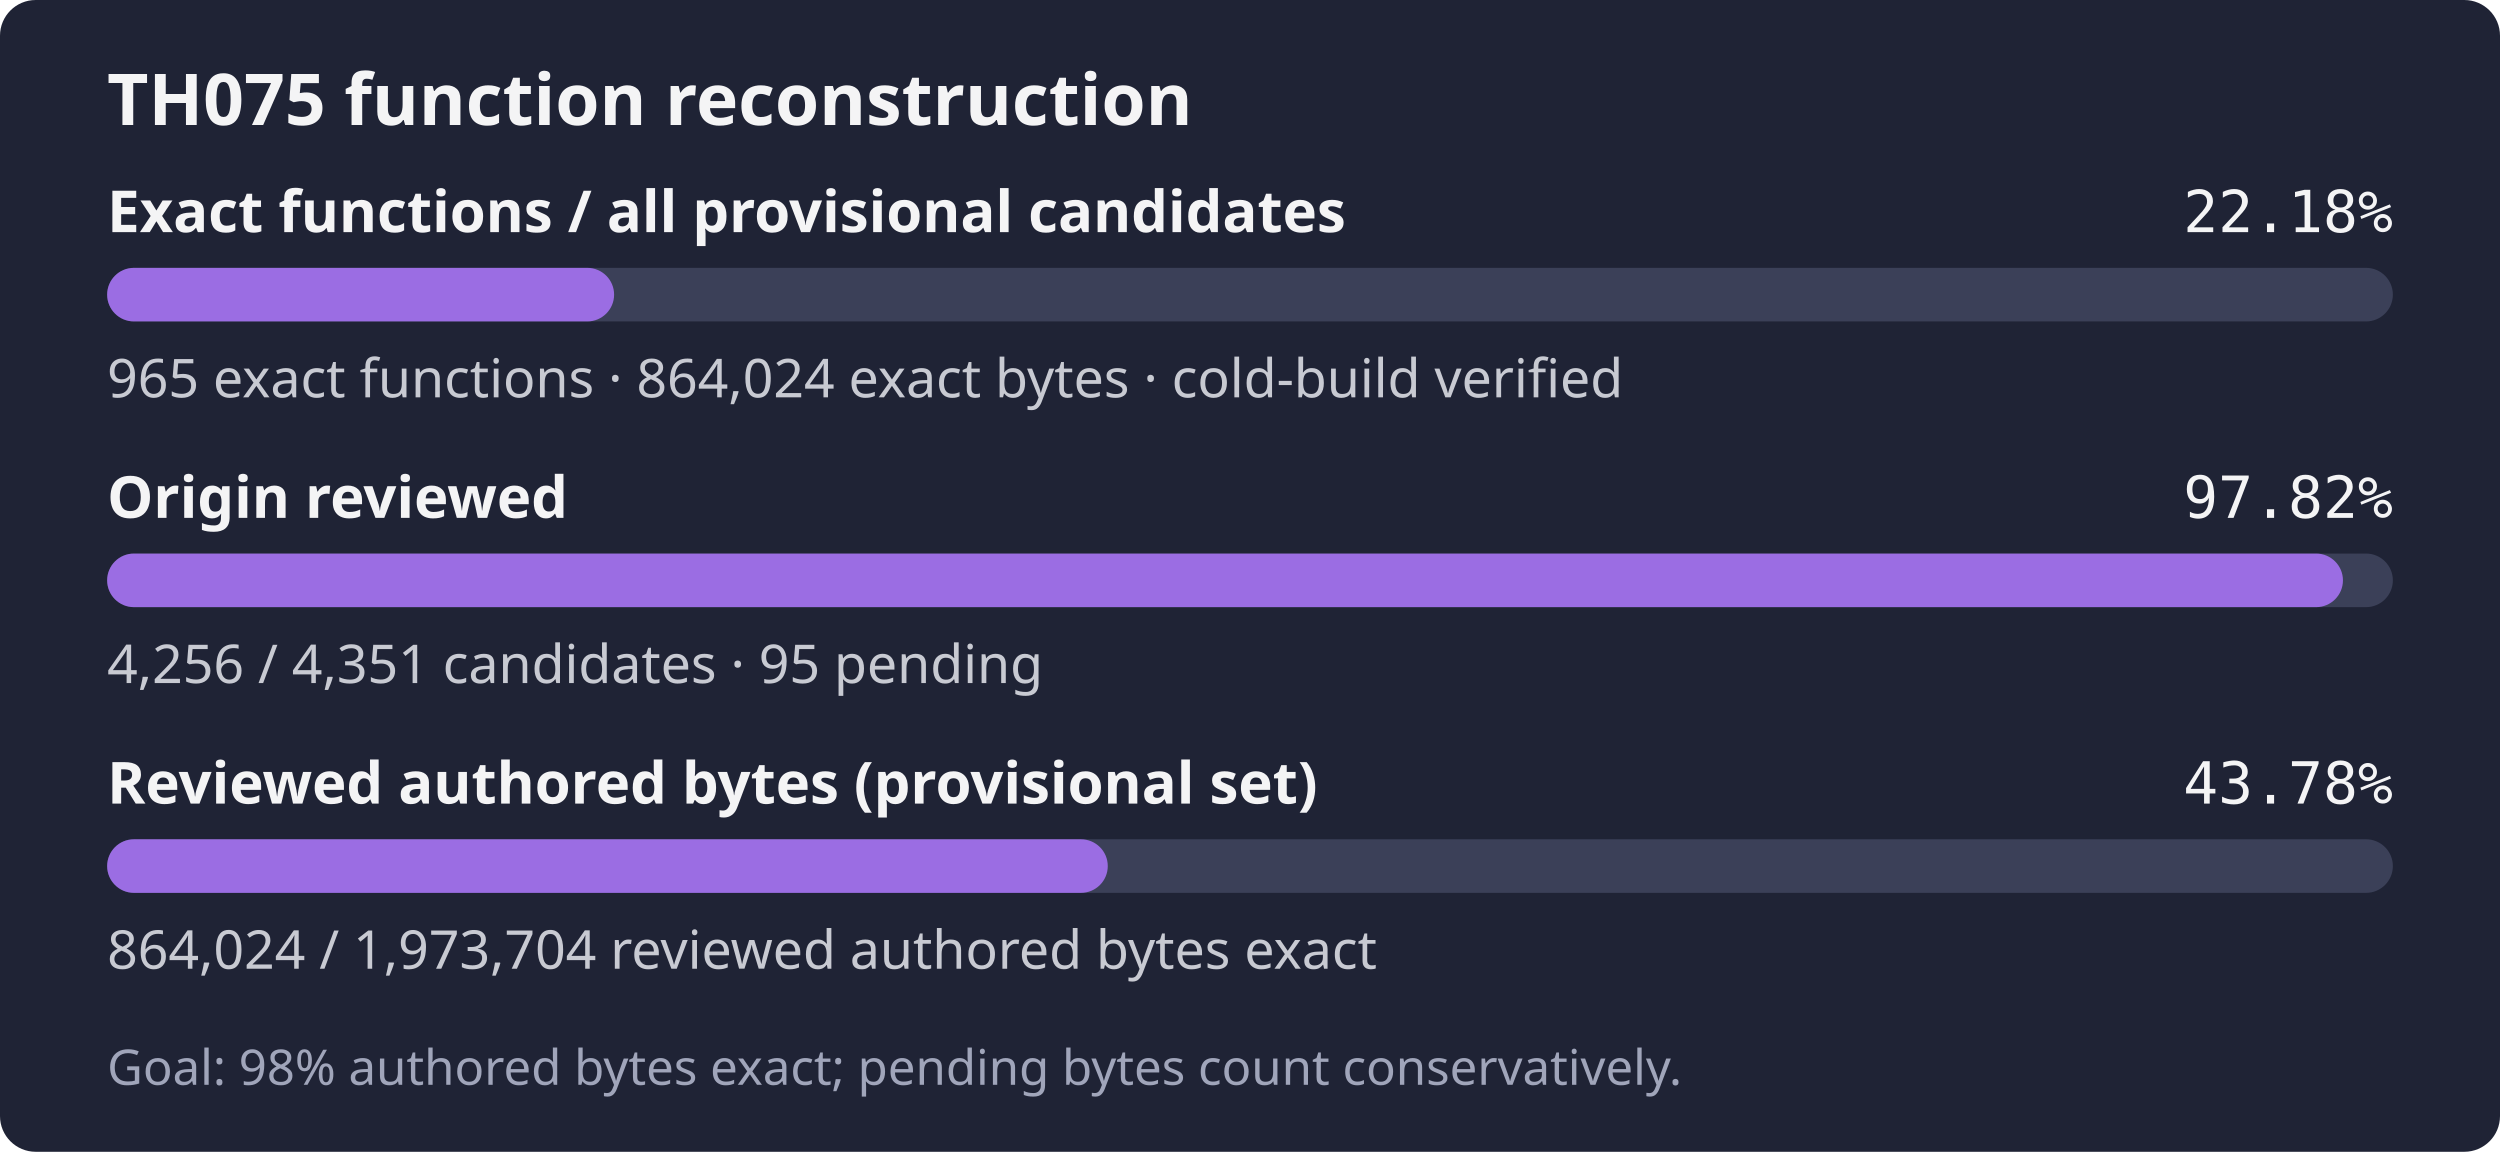
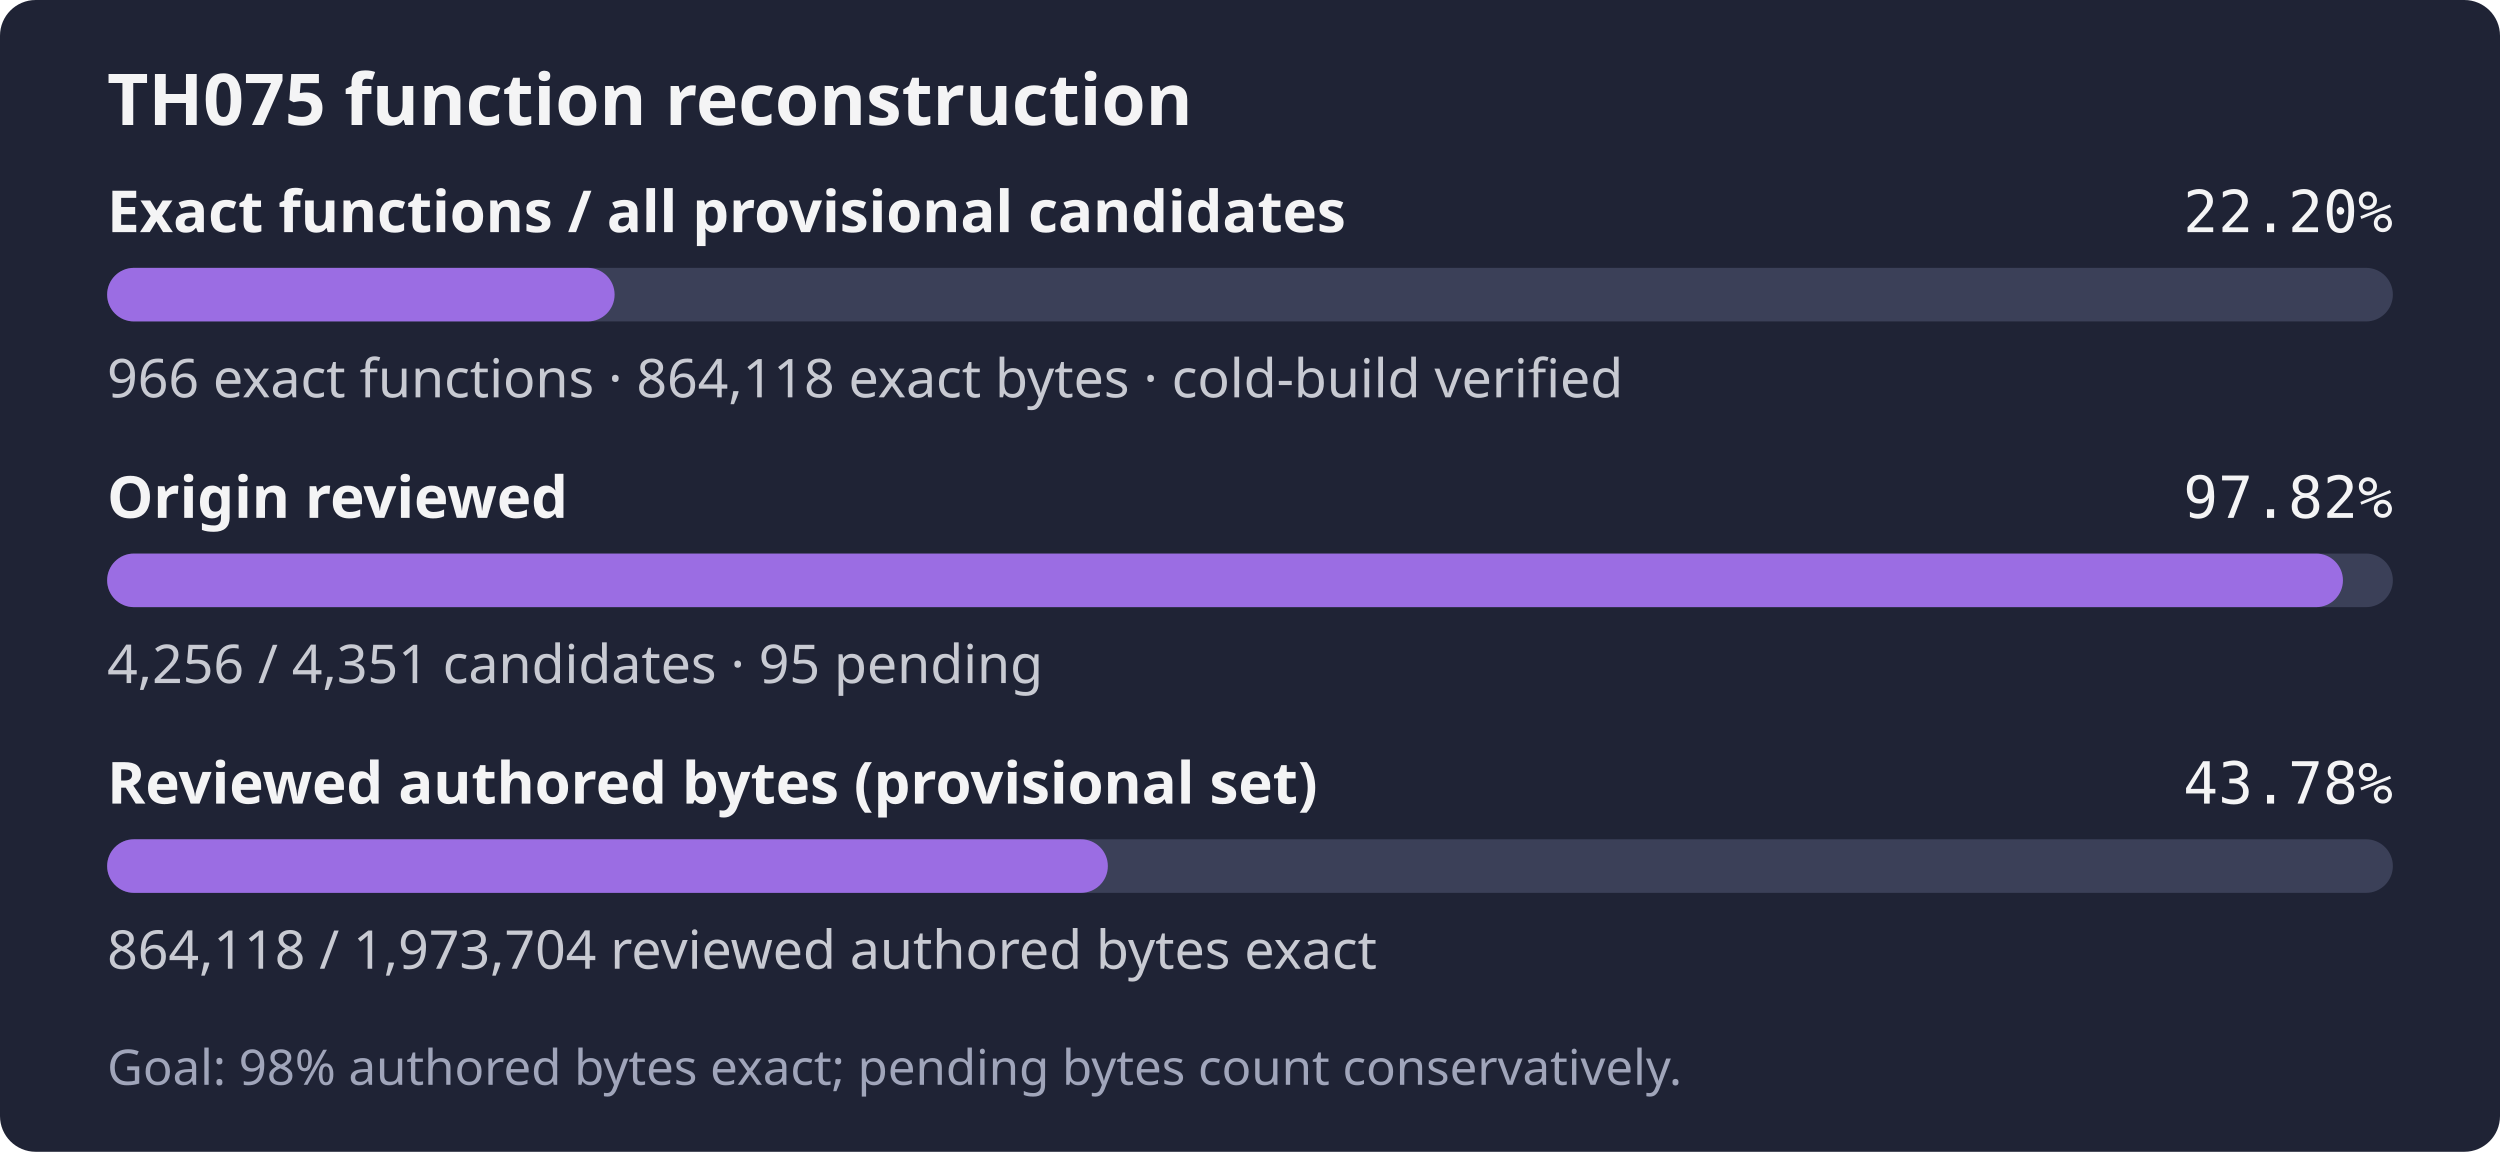
- <svg xmlns="http://www.w3.org/2000/svg" width="560" height="258" role="img" aria-label="TH075: 965 exact functions, 864,024 exact bytes; 4,256 of 4,351 candidates reviewed; Goal: 98% authored bytes exact; pending bytes count conservatively.">
+ <svg xmlns="http://www.w3.org/2000/svg" width="560" height="258" role="img" aria-label="TH075: 966 exact functions, 864,118 exact bytes; 4,256 of 4,351 candidates reviewed; Goal: 98% authored bytes exact; pending bytes count conservatively.">
  <rect width="560" height="258" rx="8" fill="#1f2335" />
  <text x="24" y="28" fill="#f4f4f5" font-family="sans-serif" font-size="16" font-weight="600">TH075 function reconstruction</text>
  <text x="24" y="52" fill="#f4f4f5" font-family="sans-serif" font-size="13" font-weight="600">Exact functions / all provisional candidates</text>
-   <text x="536" y="52" fill="#f4f4f5" text-anchor="end" font-family="monospace" font-size="13">22.18%</text>
+   <text x="536" y="52" fill="#f4f4f5" text-anchor="end" font-family="monospace" font-size="13">22.20%</text>
  <rect x="24" y="60" width="512" height="12" rx="6" fill="#3b4058" />
-   <rect x="24" y="60" width="113.56" height="12" rx="6" fill="#9b6de3" />
-   <text x="24" y="89" fill="#c8cad2" font-family="sans-serif" font-size="12">965 exact functions · 864,024 exact bytes · cold-build verified</text>
+   <rect x="24" y="60" width="113.67" height="12" rx="6" fill="#9b6de3" />
+   <text x="24" y="89" fill="#c8cad2" font-family="sans-serif" font-size="12">966 exact functions · 864,118 exact bytes · cold-build verified</text>
  <text x="24" y="116" fill="#f4f4f5" font-family="sans-serif" font-size="13" font-weight="600">Origin reviewed</text>
  <text x="536" y="116" fill="#f4f4f5" text-anchor="end" font-family="monospace" font-size="13">97.82%</text>
  <rect x="24" y="124" width="512" height="12" rx="6" fill="#3b4058" />
  <rect x="24" y="124" width="500.82" height="12" rx="6" fill="#9b6de3" />
  <text x="24" y="153" fill="#c8cad2" font-family="sans-serif" font-size="12">4,256 / 4,351 candidates · 95 pending</text>
  <text x="24" y="180" fill="#f4f4f5" font-family="sans-serif" font-size="13" font-weight="600">Reviewed authored bytes (provisional set)</text>
  <text x="536" y="180" fill="#f4f4f5" text-anchor="end" font-family="monospace" font-size="13">43.78%</text>
  <rect x="24" y="188" width="512" height="12" rx="6" fill="#3b4058" />
-   <rect x="24" y="188" width="224.14" height="12" rx="6" fill="#9b6de3" />
-   <text x="24" y="217" fill="#c8cad2" font-family="sans-serif" font-size="12">864,024 / 1,973,704 reviewed authored bytes exact</text>
+   <rect x="24" y="188" width="224.16" height="12" rx="6" fill="#9b6de3" />
+   <text x="24" y="217" fill="#c8cad2" font-family="sans-serif" font-size="12">864,118 / 1,973,704 reviewed authored bytes exact</text>
  <text x="24" y="243" fill="#a0a5ba" font-family="sans-serif" font-size="11">Goal: 98% authored bytes exact; pending bytes count conservatively.</text>
</svg>
